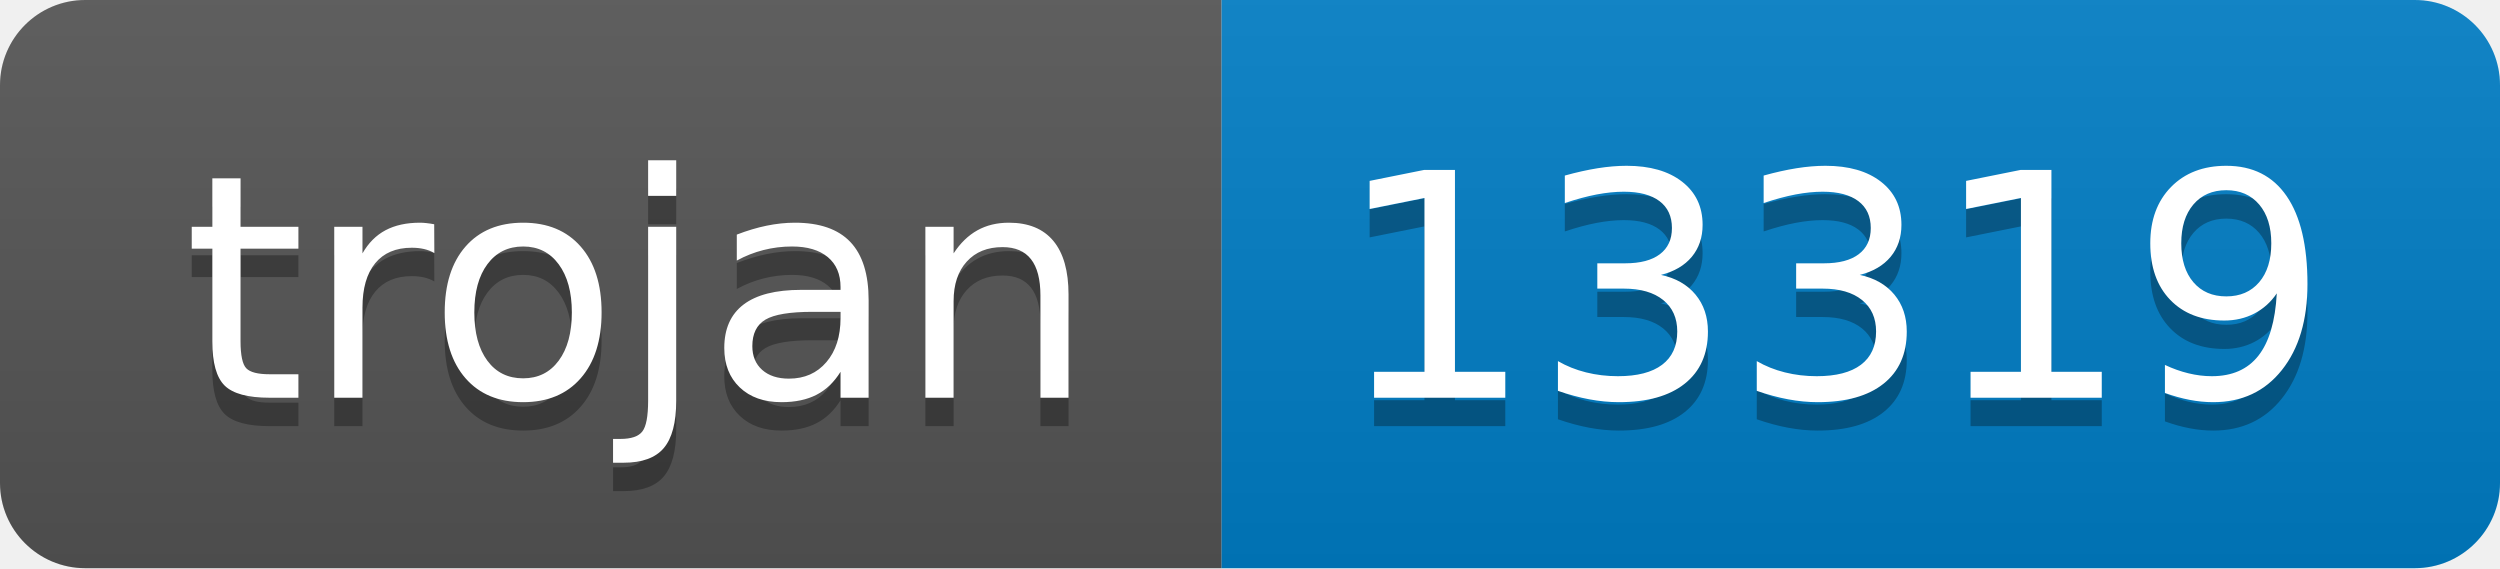
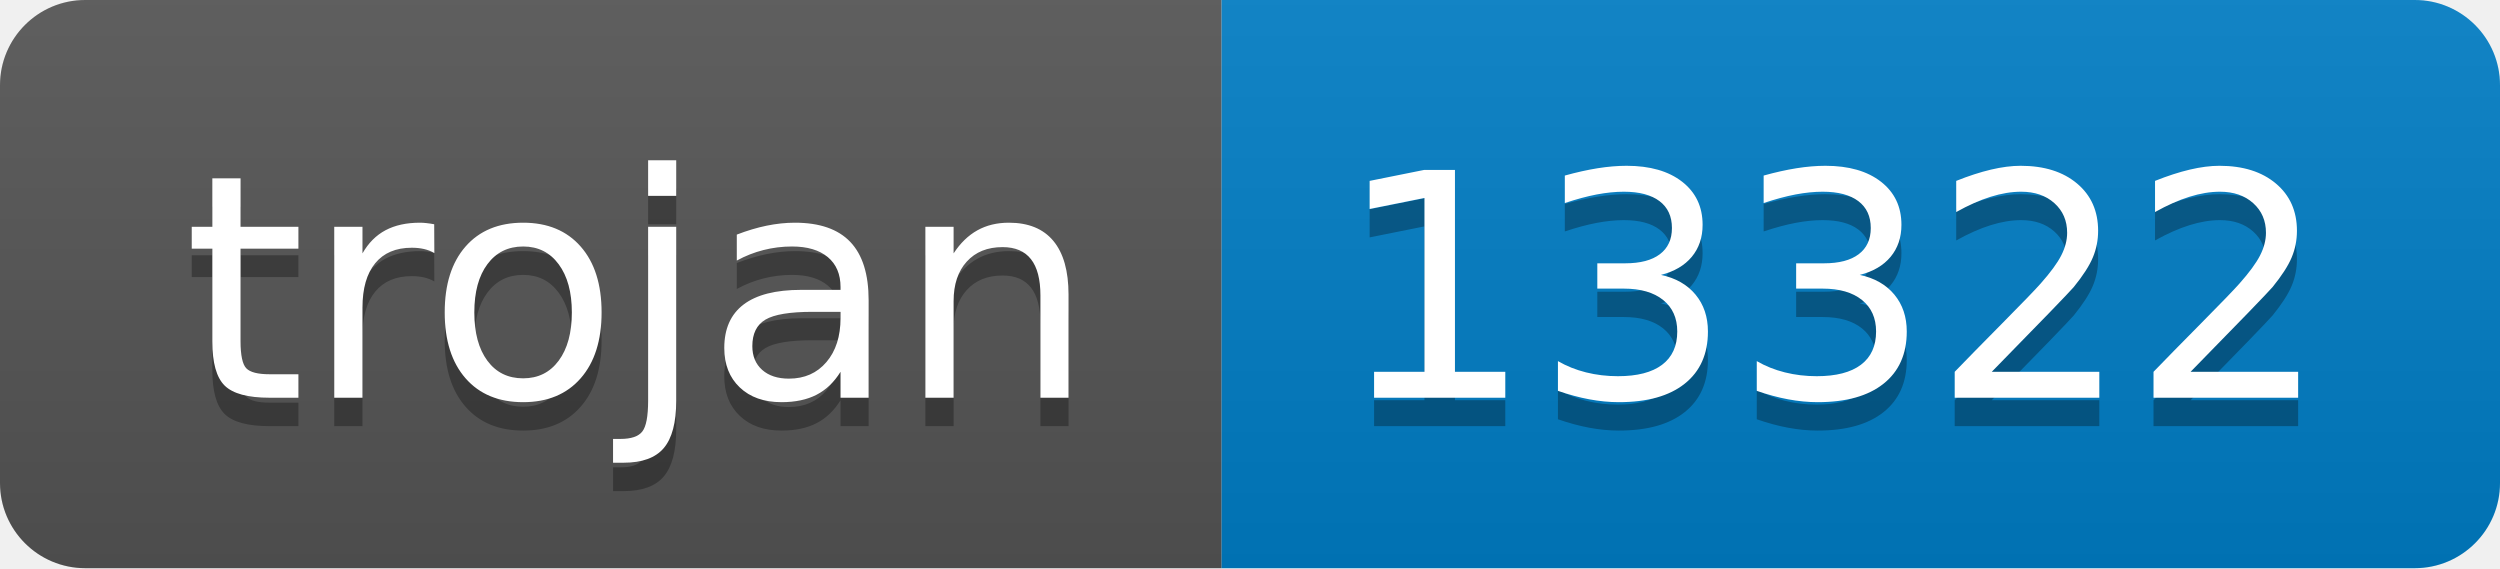
- <svg xmlns="http://www.w3.org/2000/svg" width="88" height="20" role="img" aria-label="trojan: 13319">
+ <svg xmlns="http://www.w3.org/2000/svg" width="88" height="20" role="img" aria-label="trojan: 13322">
  <linearGradient id="s" x2="0" y2="100%">
    <stop offset="0" stop-color="#bbb" stop-opacity=".1" />
    <stop offset="1" stop-opacity=".1" />
  </linearGradient>
  <clipPath id="r">
    <rect width="88" height="20" rx="3" fill="#fff" />
  </clipPath>
  <g clip-path="url(#r)">
    <rect width="43" height="20" fill="#555" />
    <rect x="43" width="45" height="20" fill="#007ec6" />
    <rect width="88" height="20" fill="url(#s)" />
  </g>
  <g fill="#fff" text-anchor="middle" font-family="Verdana,Geneva,DejaVu Sans,sans-serif" text-rendering="geometricPrecision" font-size="110">
    <text aria-hidden="true" x="225" y="150" fill="#010101" fill-opacity=".3" transform="scale(.1)" textLength="330">trojan</text>
    <text x="225" y="140" transform="scale(.1)" fill="#fff" textLength="330">trojan</text>
-     <text aria-hidden="true" x="645" y="150" fill="#010101" fill-opacity=".3" transform="scale(.1)" textLength="350">13319</text>
-     <text x="645" y="140" transform="scale(.1)" fill="#fff" textLength="350">13319</text>
+     <text aria-hidden="true" x="645" y="150" fill="#010101" fill-opacity=".3" transform="scale(.1)" textLength="350">13322</text>
+     <text x="645" y="140" transform="scale(.1)" fill="#fff" textLength="350">13322</text>
  </g>
</svg>
